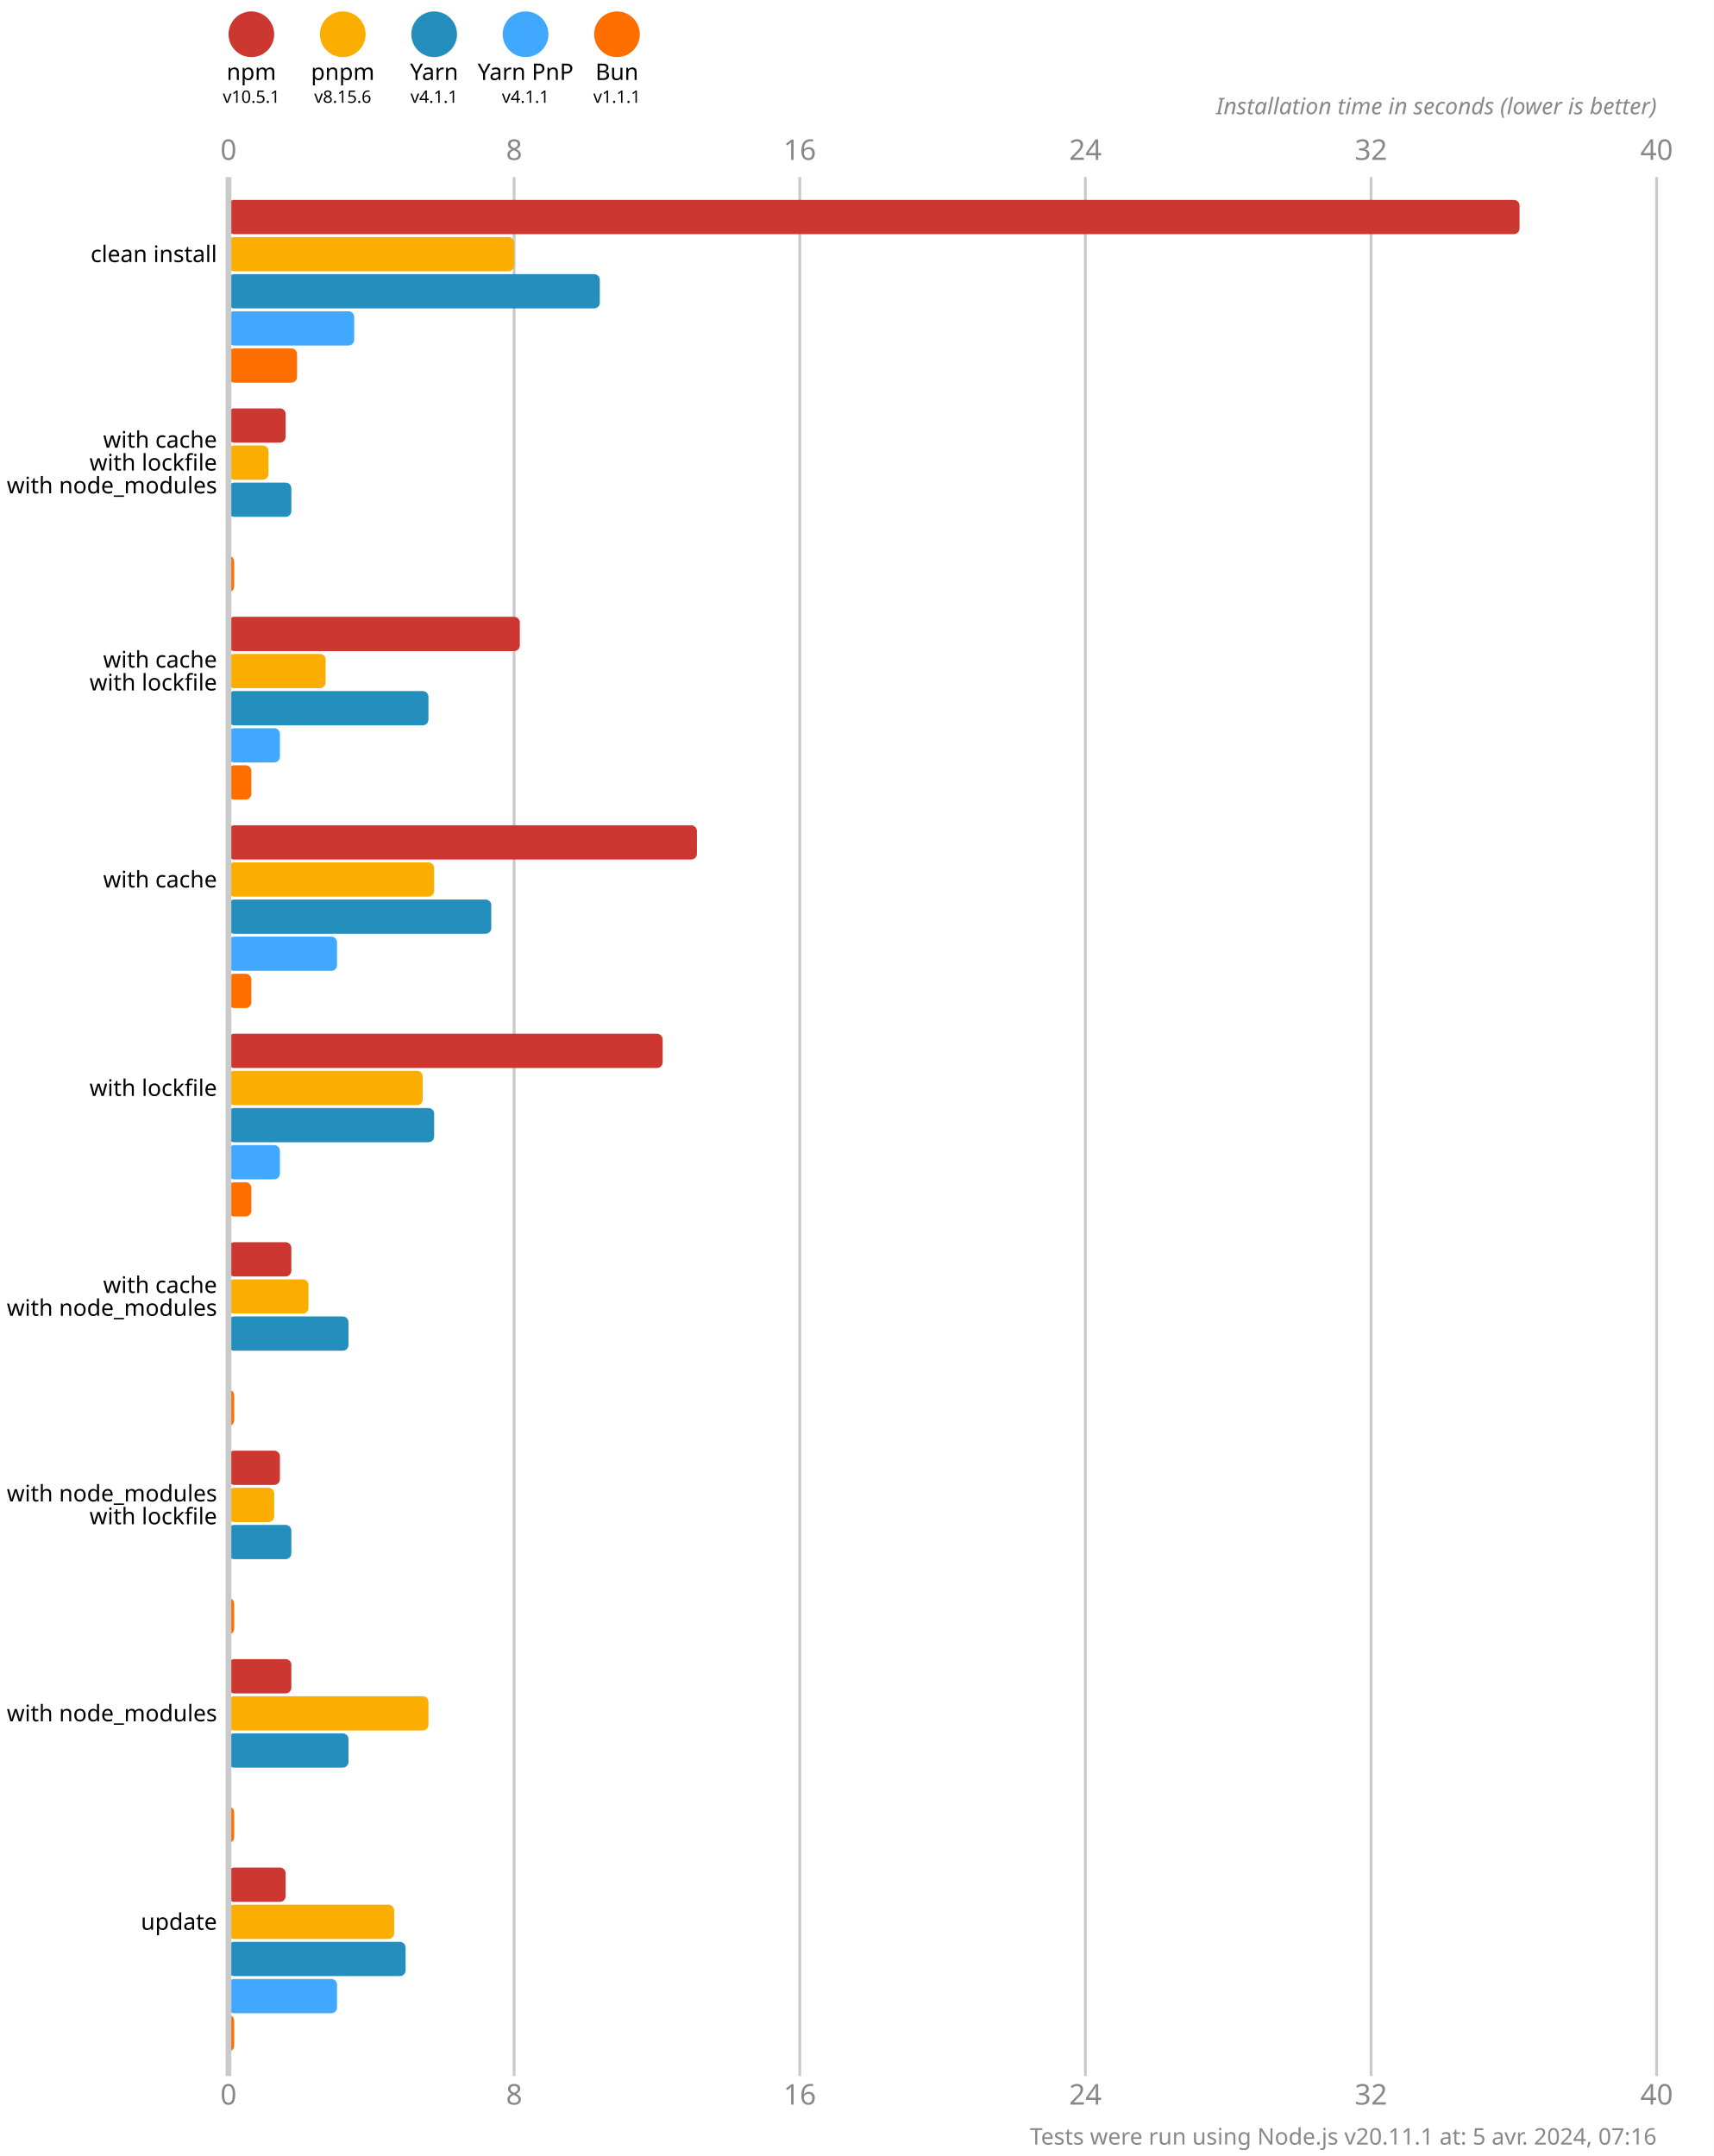
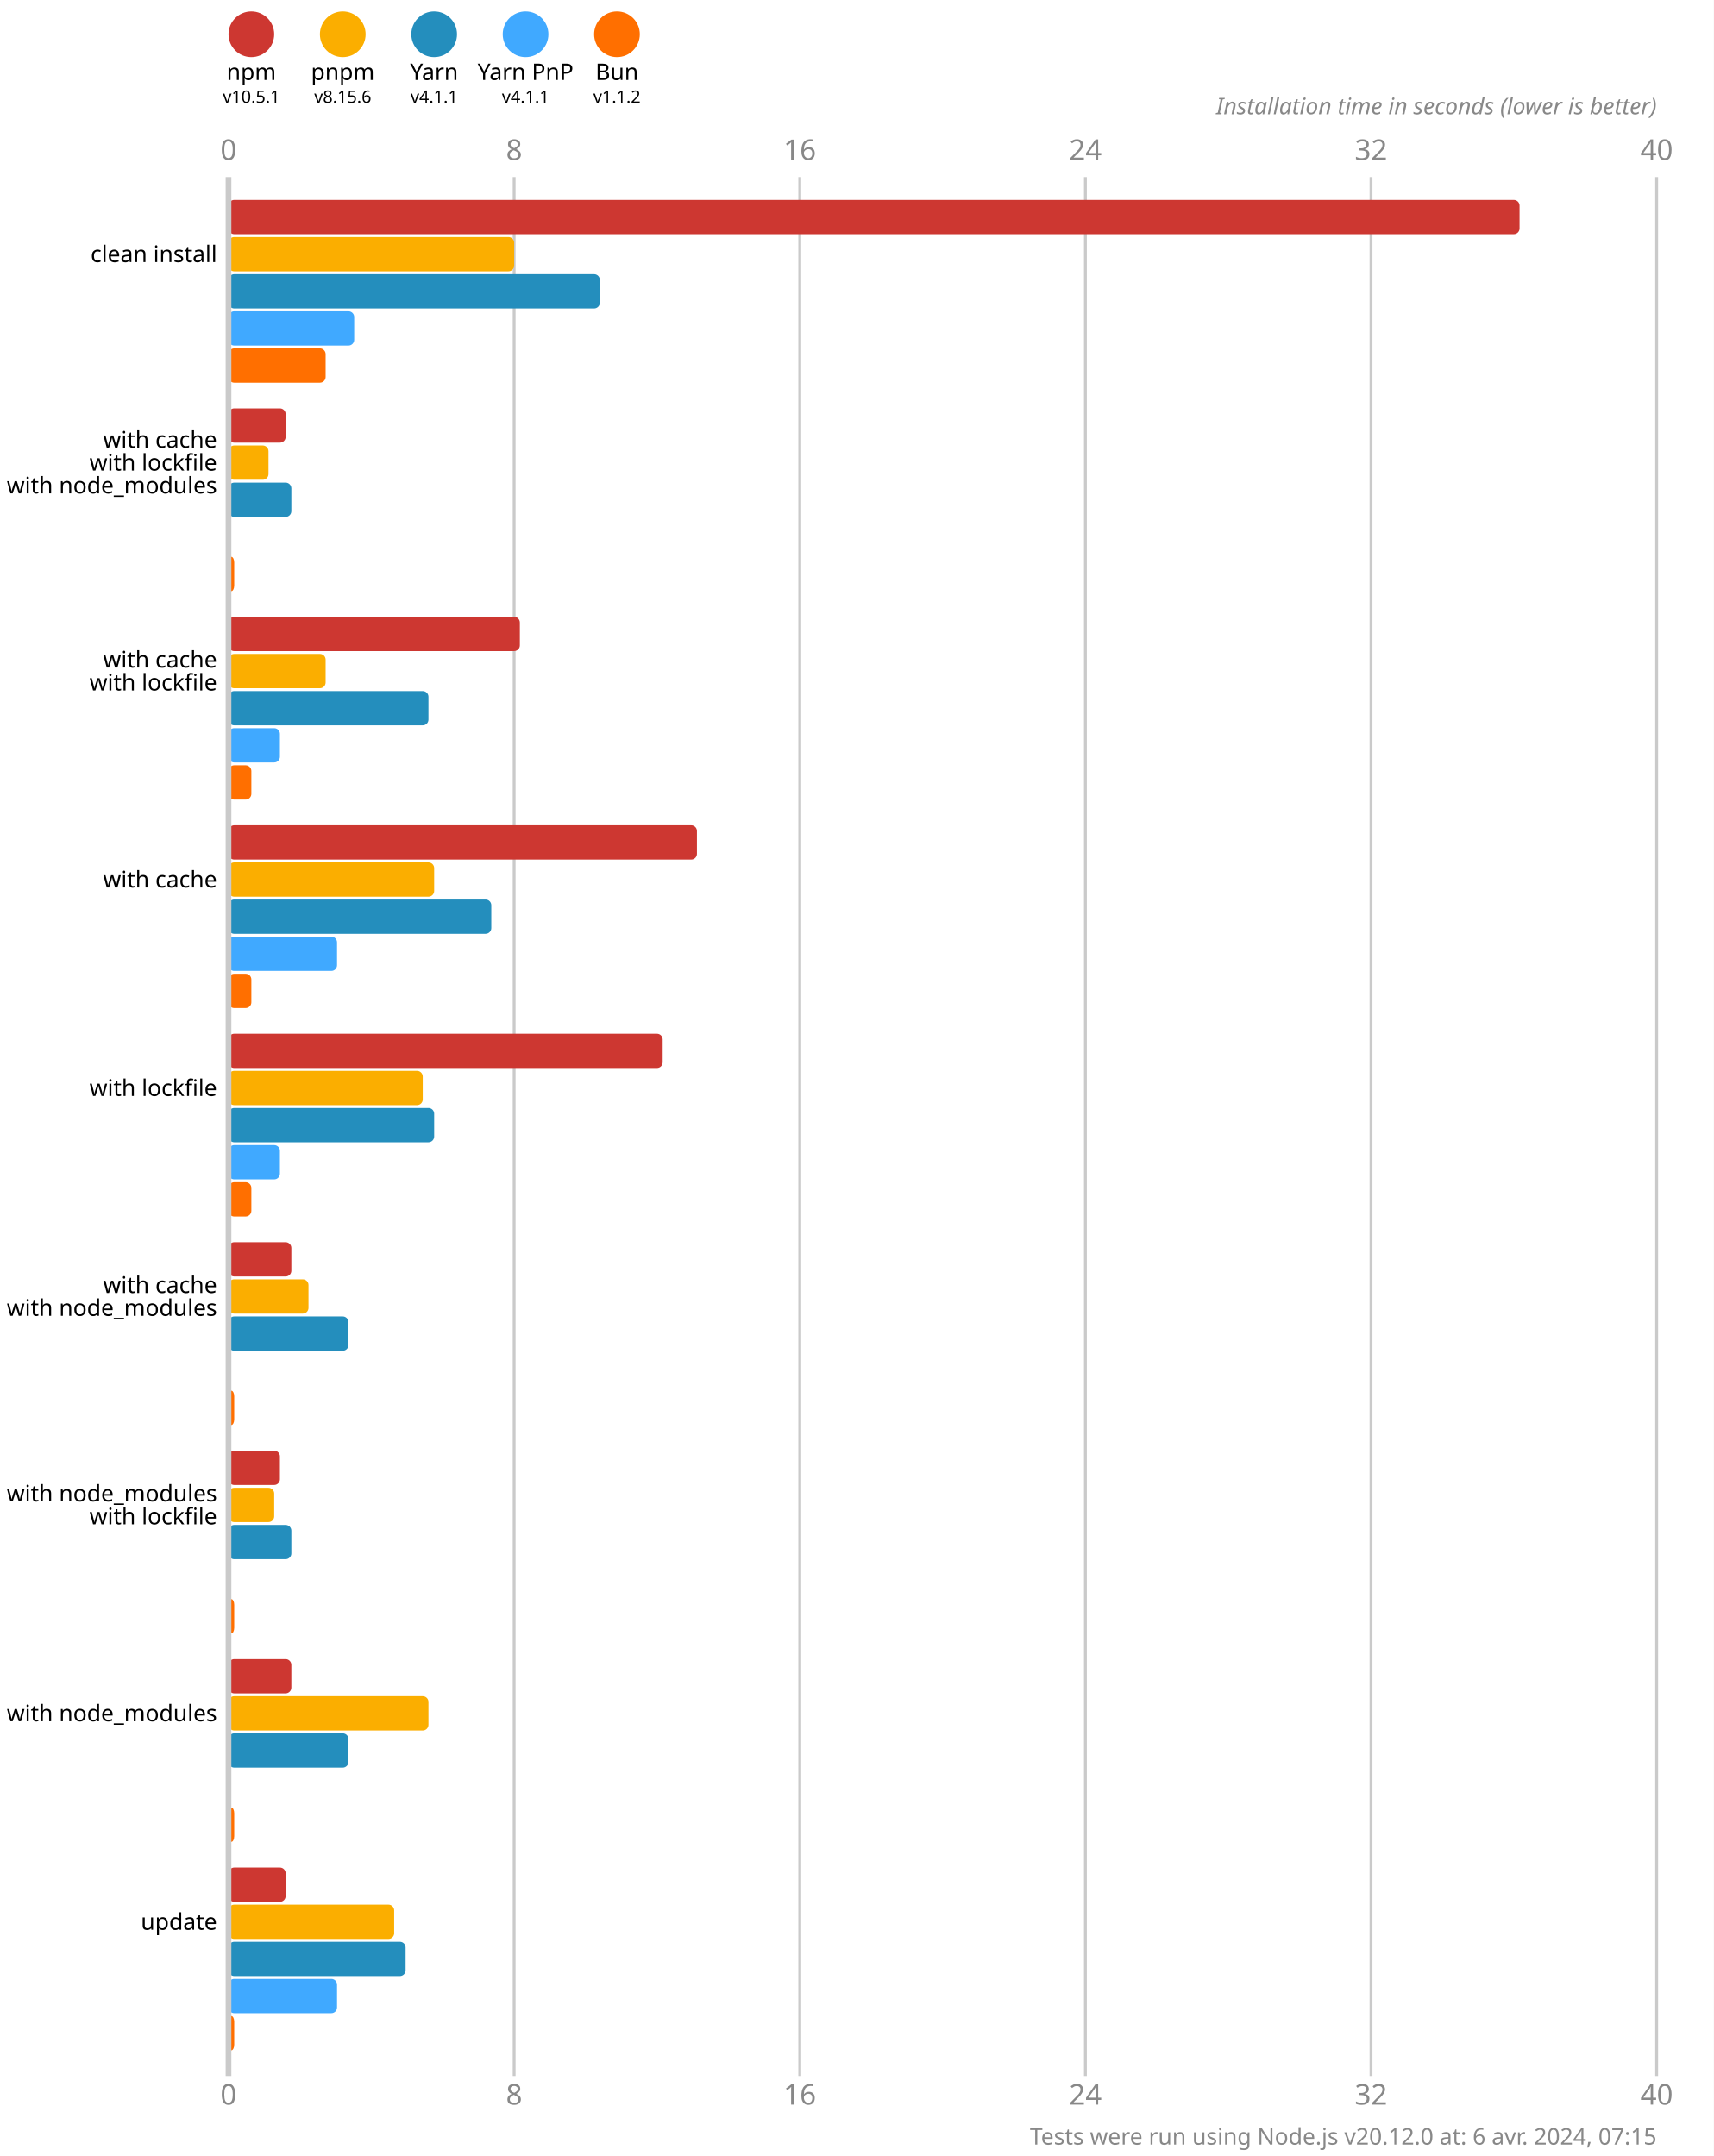
<svg xmlns="http://www.w3.org/2000/svg" version="1.1" viewBox="0 0 300 377.5">
  <style>
    .font { font-family: sans-serif; }
    .s3 { font-size: 3px; }
    .s4 { font-size: 4px; }
    .s5 { font-size: 5px; }
    .line { stroke: #cacaca; }
    .width { stroke-width: 0.5; }
    .text { fill: #888; }
  </style>
  <rect x="0" y="0" width="300" height="377.5" fill="#fff" />
  <circle cx="44" cy="6" r="4" fill="#cd3731" />
  <text x="44" y="14" class="font s4" text-anchor="middle">npm</text>
  <text x="44" y="18" class="font s3" text-anchor="middle">v10.5.1</text>
  <circle cx="60" cy="6" r="4" fill="#fbae00" />
  <text x="60" y="14" class="font s4" text-anchor="middle">pnpm</text>
  <text x="60" y="18" class="font s3" text-anchor="middle">v8.15.6</text>
  <circle cx="76" cy="6" r="4" fill="#248ebd" />
  <text x="76" y="14" class="font s4" text-anchor="middle">Yarn</text>
  <text x="76" y="18" class="font s3" text-anchor="middle">v4.1.1</text>
  <circle cx="92" cy="6" r="4" fill="#40a9ff" />
  <text x="92" y="14" class="font s4" text-anchor="middle">Yarn PnP</text>
  <text x="92" y="18" class="font s3" text-anchor="middle">v4.1.1</text>
  <circle cx="108" cy="6" r="4" fill="#ff6f00" />
  <text x="108" y="14" class="font s4" text-anchor="middle">Bun</text>
-   <text x="108" y="18" class="font s3" text-anchor="middle">v1.1.1</text>
+   <text x="108" y="18" class="font s3" text-anchor="middle">v1.1.2</text>
  <text x="40" y="28" class="font s5 text" text-anchor="middle">0</text>
  <text x="40" y="368.5" class="font s5 text" text-anchor="middle">0</text>
  <line x1="90" y1="31" x2="90" y2="363.5" class="line width" />
  <text x="90" y="28" class="font s5 text" text-anchor="middle">8</text>
  <text x="90" y="368.5" class="font s5 text" text-anchor="middle">8</text>
  <line x1="140" y1="31" x2="140" y2="363.5" class="line width" />
  <text x="140" y="28" class="font s5 text" text-anchor="middle">16</text>
  <text x="140" y="368.5" class="font s5 text" text-anchor="middle">16</text>
  <line x1="190" y1="31" x2="190" y2="363.5" class="line width" />
  <text x="190" y="28" class="font s5 text" text-anchor="middle">24</text>
  <text x="190" y="368.5" class="font s5 text" text-anchor="middle">24</text>
  <line x1="240" y1="31" x2="240" y2="363.5" class="line width" />
  <text x="240" y="28" class="font s5 text" text-anchor="middle">32</text>
  <text x="240" y="368.5" class="font s5 text" text-anchor="middle">32</text>
  <line x1="290" y1="31" x2="290" y2="363.5" class="line width" />
  <text x="290" y="28" class="font s5 text" text-anchor="middle">40</text>
  <text x="290" y="368.5" class="font s5 text" text-anchor="middle">40</text>
  <text x="290" y="20" class="font s4 text" font-style="italic" text-anchor="end">Installation time in seconds (lower is better)</text>
  <rect x="40" y="35" width="226" height="6" fill="#cd3731" rx="1" ry="1" />
  <rect x="40" y="41.5" width="50" height="6" fill="#fbae00" rx="1" ry="1" />
  <rect x="40" y="48" width="65" height="6" fill="#248ebd" rx="1" ry="1" />
  <rect x="40" y="54.5" width="22" height="6" fill="#40a9ff" rx="1" ry="1" />
-   <rect x="40" y="61" width="12" height="6" fill="#ff6f00" rx="1" ry="1" />
+   <rect x="40" y="61" width="17" height="6" fill="#ff6f00" rx="1" ry="1" />
  <rect x="40" y="71.5" width="10" height="6" fill="#cd3731" rx="1" ry="1" />
  <rect x="40" y="78" width="7" height="6" fill="#fbae00" rx="1" ry="1" />
  <rect x="40" y="84.5" width="11" height="6" fill="#248ebd" rx="1" ry="1" />
  <rect x="40" y="91" width="0" height="6" fill="#40a9ff" rx="1" ry="1" />
  <rect x="40" y="97.5" width="1" height="6" fill="#ff6f00" rx="1" ry="1" />
  <rect x="40" y="108" width="51" height="6" fill="#cd3731" rx="1" ry="1" />
  <rect x="40" y="114.5" width="17" height="6" fill="#fbae00" rx="1" ry="1" />
  <rect x="40" y="121" width="35" height="6" fill="#248ebd" rx="1" ry="1" />
  <rect x="40" y="127.5" width="9" height="6" fill="#40a9ff" rx="1" ry="1" />
  <rect x="40" y="134" width="4" height="6" fill="#ff6f00" rx="1" ry="1" />
  <rect x="40" y="144.5" width="82" height="6" fill="#cd3731" rx="1" ry="1" />
  <rect x="40" y="151" width="36" height="6" fill="#fbae00" rx="1" ry="1" />
  <rect x="40" y="157.5" width="46" height="6" fill="#248ebd" rx="1" ry="1" />
  <rect x="40" y="164" width="19" height="6" fill="#40a9ff" rx="1" ry="1" />
  <rect x="40" y="170.5" width="4" height="6" fill="#ff6f00" rx="1" ry="1" />
  <rect x="40" y="181" width="76" height="6" fill="#cd3731" rx="1" ry="1" />
  <rect x="40" y="187.5" width="34" height="6" fill="#fbae00" rx="1" ry="1" />
  <rect x="40" y="194" width="36" height="6" fill="#248ebd" rx="1" ry="1" />
  <rect x="40" y="200.5" width="9" height="6" fill="#40a9ff" rx="1" ry="1" />
  <rect x="40" y="207" width="4" height="6" fill="#ff6f00" rx="1" ry="1" />
  <rect x="40" y="217.5" width="11" height="6" fill="#cd3731" rx="1" ry="1" />
  <rect x="40" y="224" width="14" height="6" fill="#fbae00" rx="1" ry="1" />
  <rect x="40" y="230.5" width="21" height="6" fill="#248ebd" rx="1" ry="1" />
  <rect x="40" y="237" width="0" height="6" fill="#40a9ff" rx="1" ry="1" />
  <rect x="40" y="243.5" width="1" height="6" fill="#ff6f00" rx="1" ry="1" />
  <rect x="40" y="254" width="9" height="6" fill="#cd3731" rx="1" ry="1" />
  <rect x="40" y="260.5" width="8" height="6" fill="#fbae00" rx="1" ry="1" />
  <rect x="40" y="267" width="11" height="6" fill="#248ebd" rx="1" ry="1" />
  <rect x="40" y="273.5" width="0" height="6" fill="#40a9ff" rx="1" ry="1" />
  <rect x="40" y="280" width="1" height="6" fill="#ff6f00" rx="1" ry="1" />
  <rect x="40" y="290.5" width="11" height="6" fill="#cd3731" rx="1" ry="1" />
  <rect x="40" y="297" width="35" height="6" fill="#fbae00" rx="1" ry="1" />
  <rect x="40" y="303.5" width="21" height="6" fill="#248ebd" rx="1" ry="1" />
  <rect x="40" y="310" width="0" height="6" fill="#40a9ff" rx="1" ry="1" />
  <rect x="40" y="316.5" width="1" height="6" fill="#ff6f00" rx="1" ry="1" />
  <rect x="40" y="327" width="10" height="6" fill="#cd3731" rx="1" ry="1" />
  <rect x="40" y="333.5" width="29" height="6" fill="#fbae00" rx="1" ry="1" />
  <rect x="40" y="340" width="31" height="6" fill="#248ebd" rx="1" ry="1" />
  <rect x="40" y="346.5" width="19" height="6" fill="#40a9ff" rx="1" ry="1" />
  <rect x="40" y="353" width="1" height="6" fill="#ff6f00" rx="1" ry="1" />
  <line x1="40" y1="31" x2="40" y2="363.5" class="line" />
  <text x="38" y="44.5" class="font s4" dominant-baseline="middle" text-anchor="end">clean install</text>
  <text x="38" y="77" class="font s4" dominant-baseline="middle" text-anchor="end">with cache</text>
  <text x="38" y="81" class="font s4" dominant-baseline="middle" text-anchor="end">with lockfile</text>
  <text x="38" y="85" class="font s4" dominant-baseline="middle" text-anchor="end">with node_modules</text>
  <text x="38" y="115.5" class="font s4" dominant-baseline="middle" text-anchor="end">with cache</text>
  <text x="38" y="119.5" class="font s4" dominant-baseline="middle" text-anchor="end">with lockfile</text>
  <text x="38" y="154" class="font s4" dominant-baseline="middle" text-anchor="end">with cache</text>
  <text x="38" y="190.5" class="font s4" dominant-baseline="middle" text-anchor="end">with lockfile</text>
  <text x="38" y="225" class="font s4" dominant-baseline="middle" text-anchor="end">with cache</text>
  <text x="38" y="229" class="font s4" dominant-baseline="middle" text-anchor="end">with node_modules</text>
  <text x="38" y="261.5" class="font s4" dominant-baseline="middle" text-anchor="end">with node_modules</text>
  <text x="38" y="265.5" class="font s4" dominant-baseline="middle" text-anchor="end">with lockfile</text>
  <text x="38" y="300" class="font s4" dominant-baseline="middle" text-anchor="end">with node_modules</text>
  <text x="38" y="336.5" class="font s4" dominant-baseline="middle" text-anchor="end">update</text>
-   <text x="290" y="375.5" class="font s4 text" text-anchor="end">Tests were run using Node.js v20.11.1 at: 5 avr. 2024, 07:16</text>
+   <text x="290" y="375.5" class="font s4 text" text-anchor="end">Tests were run using Node.js v20.12.0 at: 6 avr. 2024, 07:15</text>
</svg>
